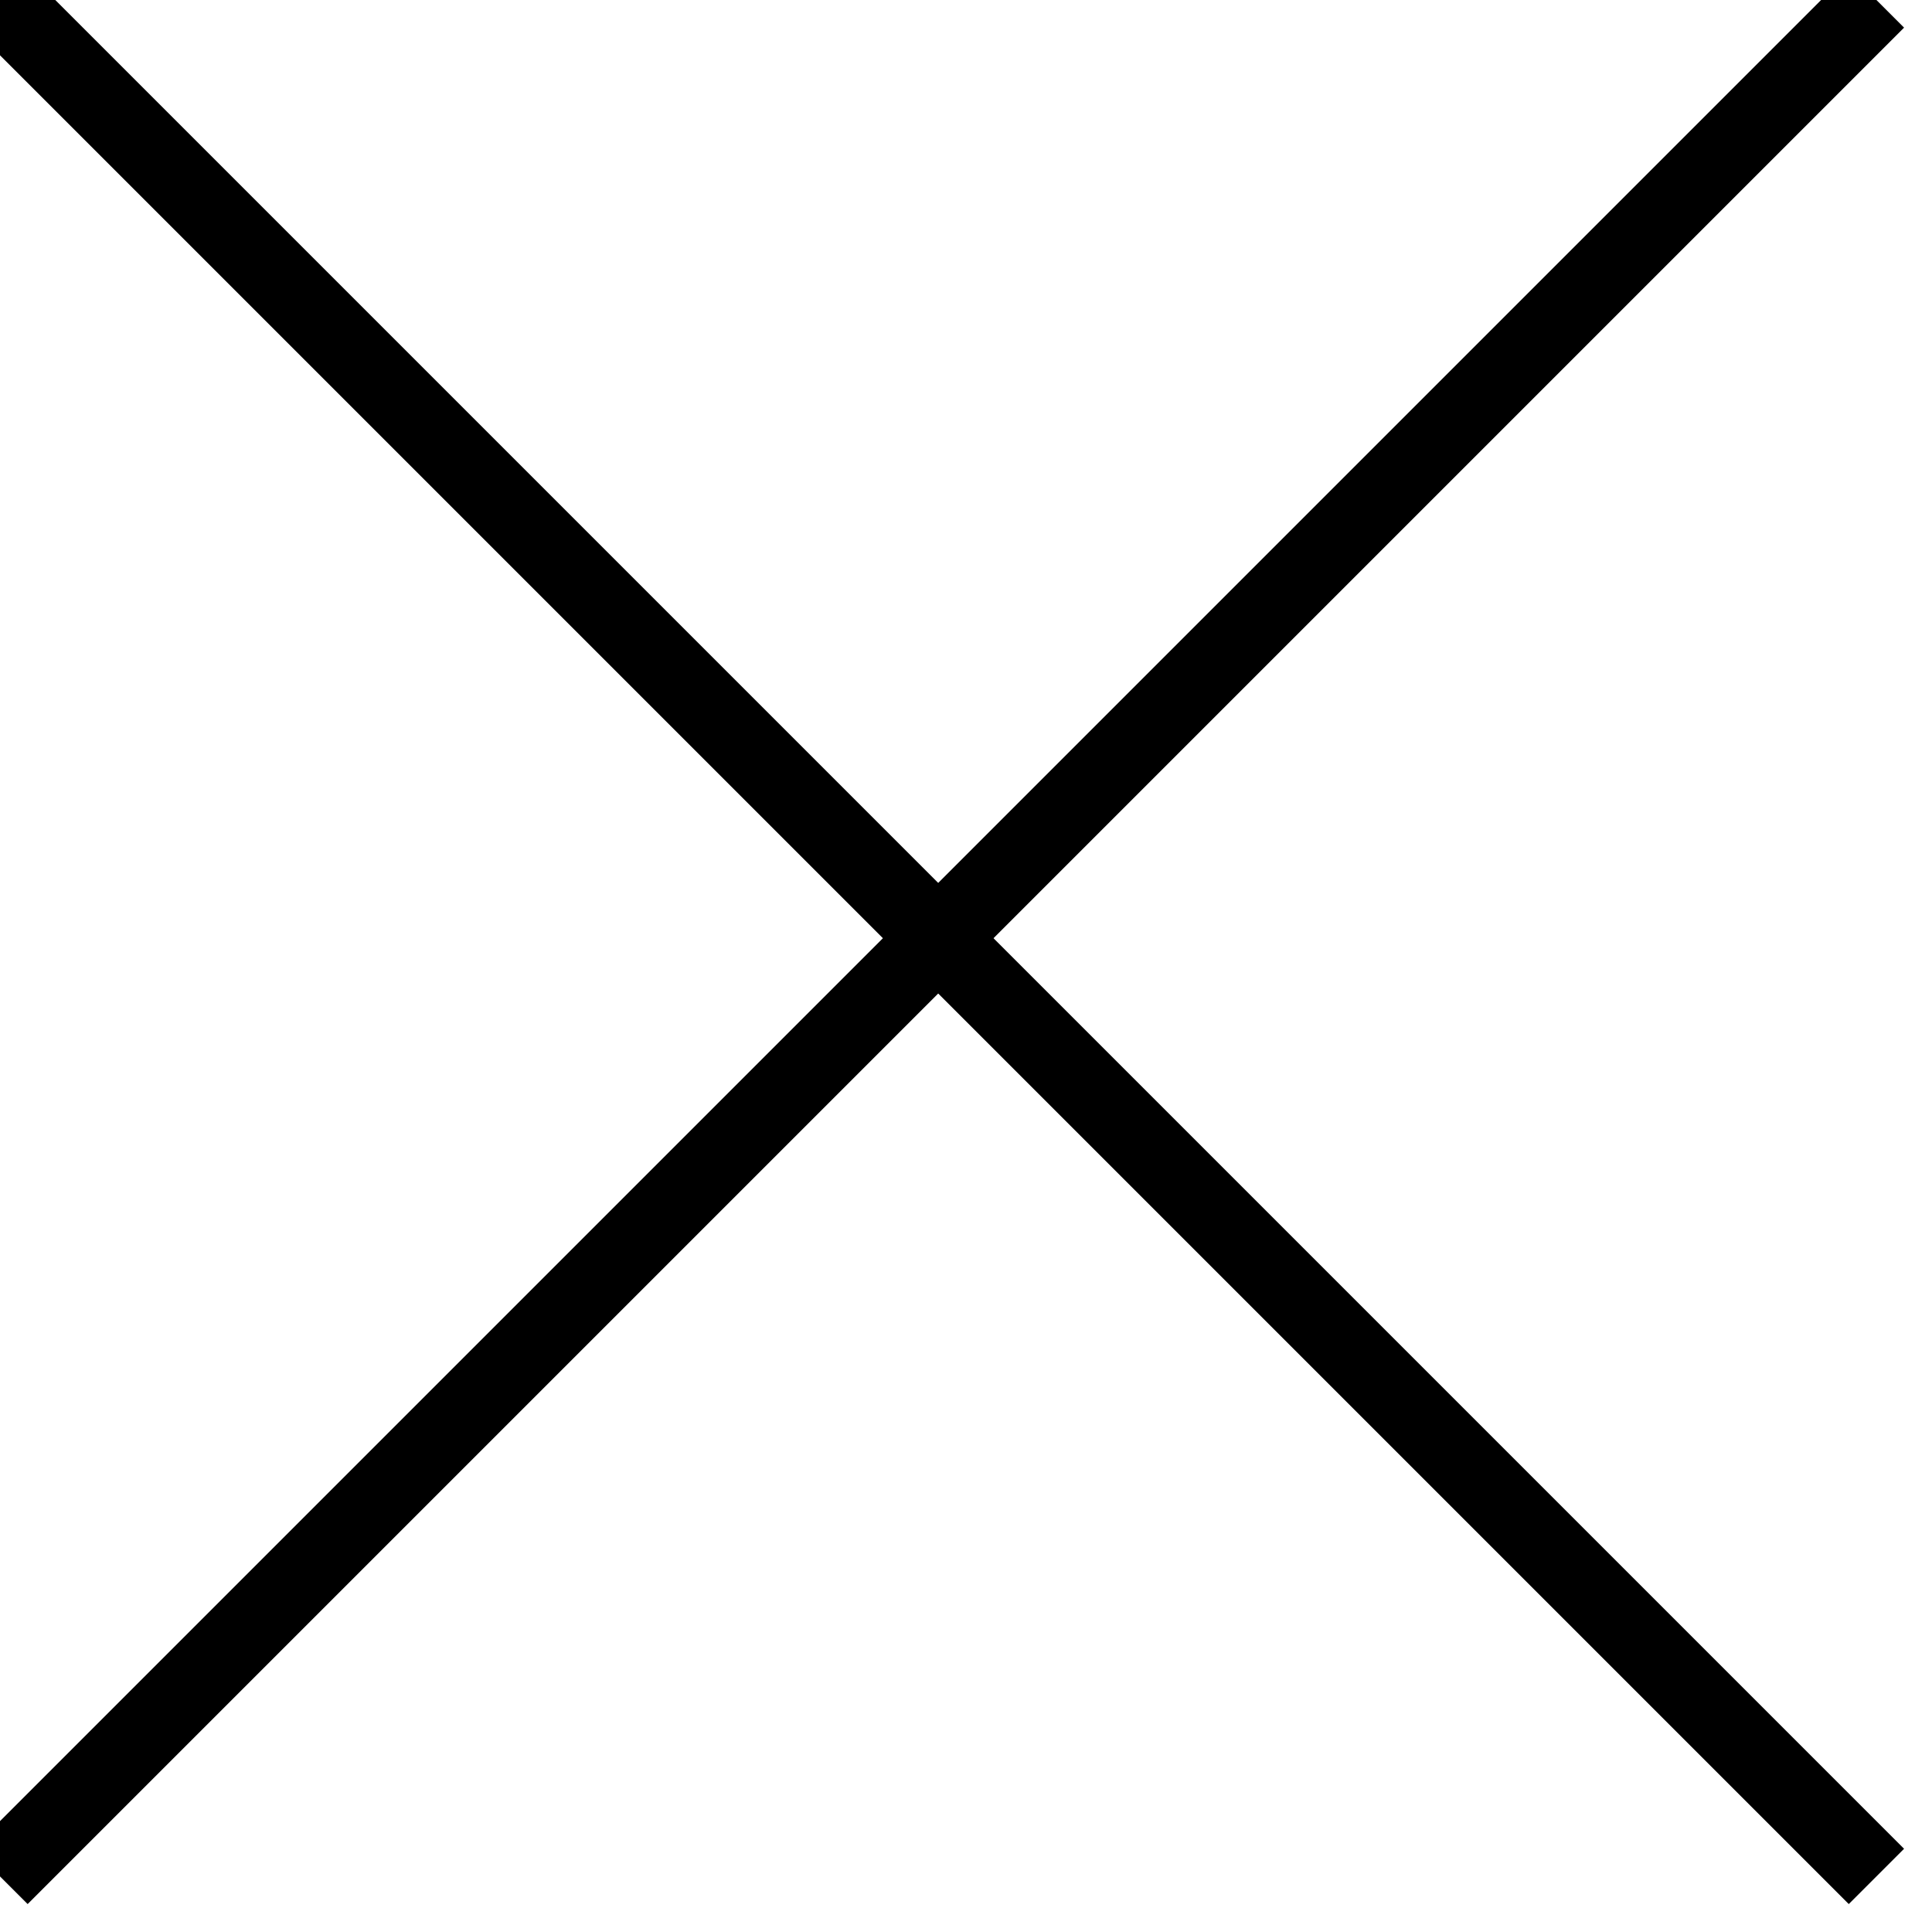
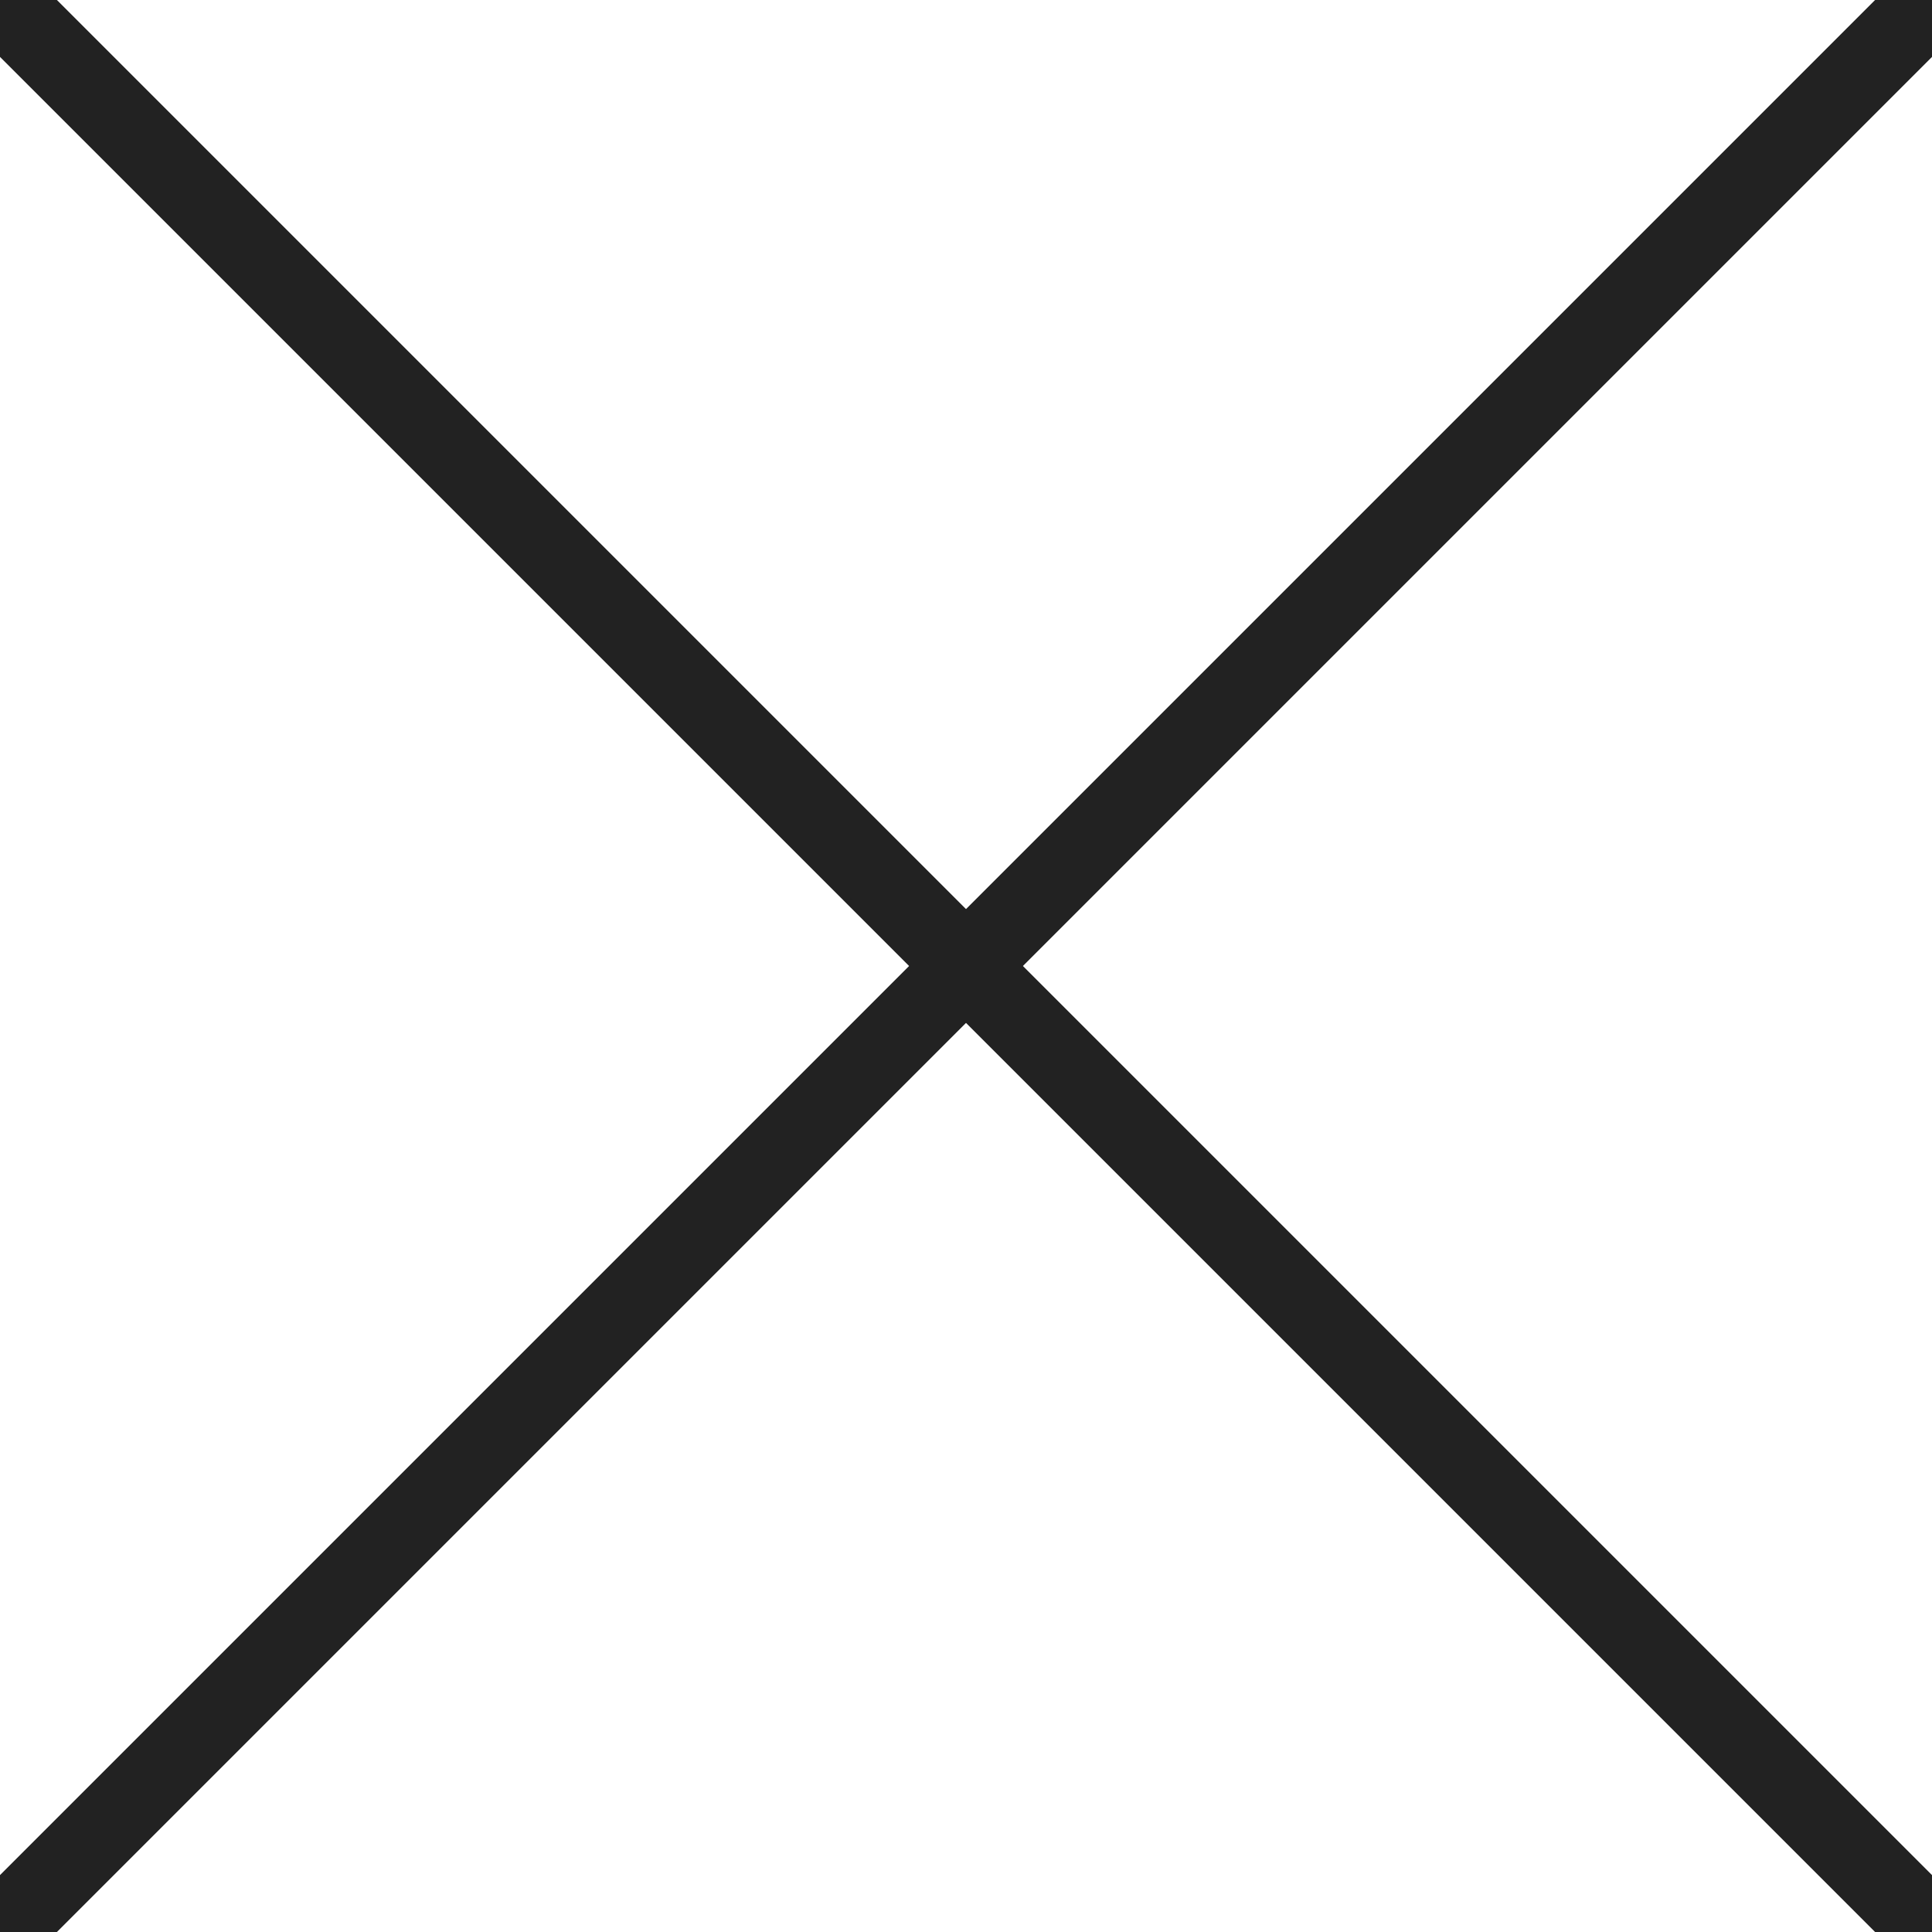
- <svg xmlns="http://www.w3.org/2000/svg">
-   <line x1="0" y1="0" x2="24" y2="24" stroke="currentColor" />
-   <line x1="24" y1="0" x2="0" y2="24" stroke="currentColor" />
+ <svg xmlns="http://www.w3.org/2000/svg" width="24" height="24">
+   <line stroke="#222" x1="0" y1="0" x2="24" y2="24" />
+   <line stroke="#222" x1="24" y1="0" x2="0" y2="24" />
</svg>
